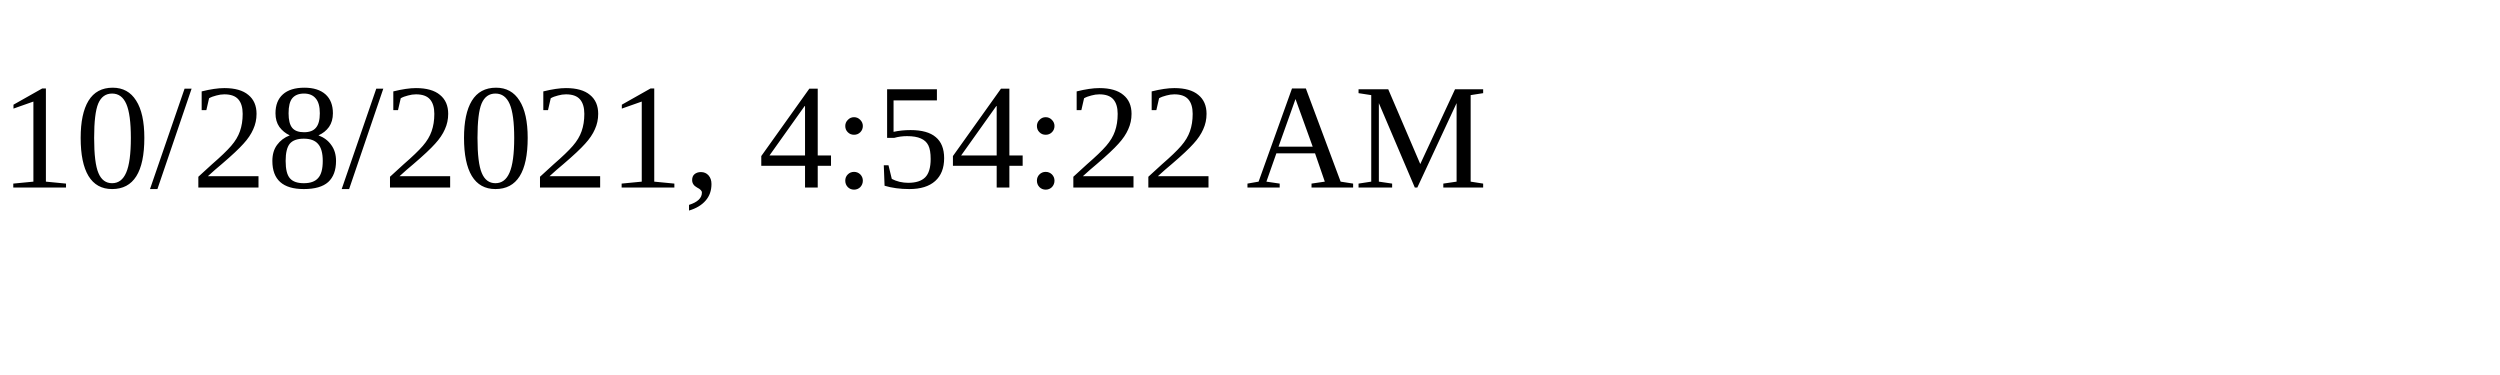
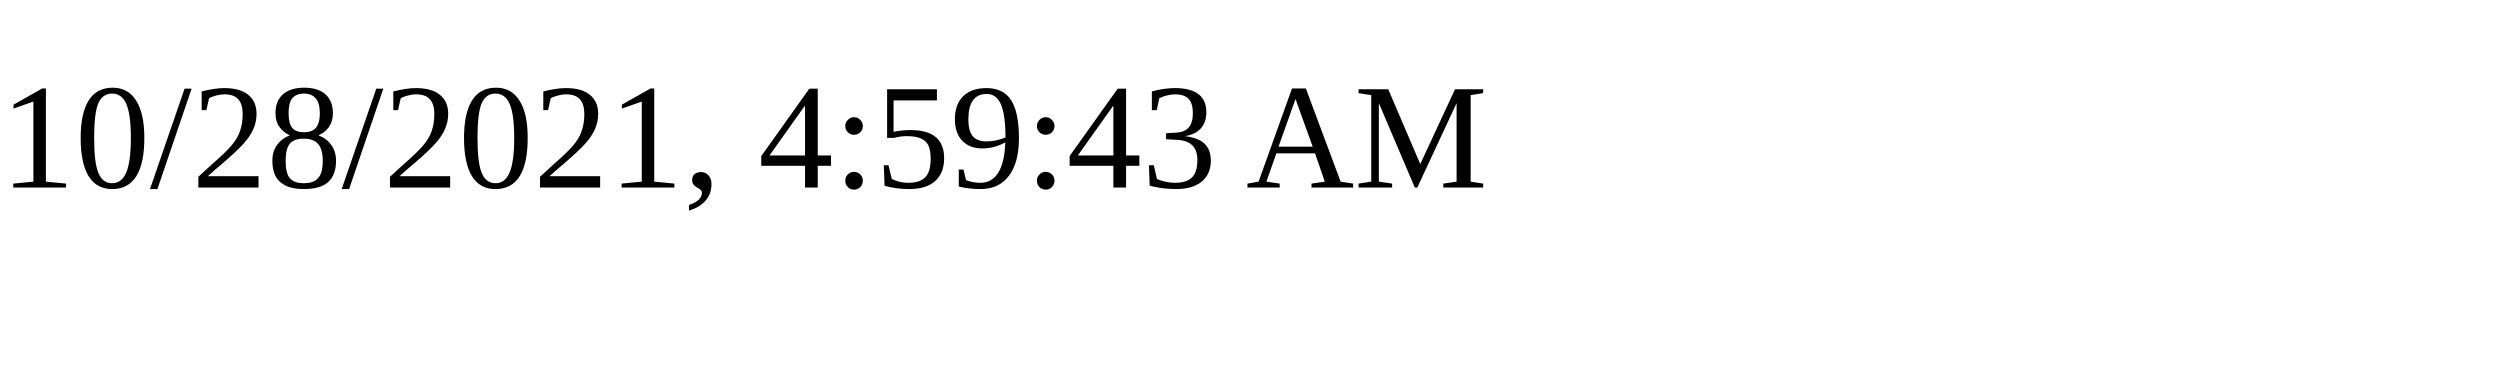
<svg xmlns="http://www.w3.org/2000/svg" height="30" width="200">
-   <text x="0" y="15">10/28/2021, 4:54:22 AM</text>
+   <text x="0" y="15">10/28/2021, 4:59:43 AM</text>
</svg>
